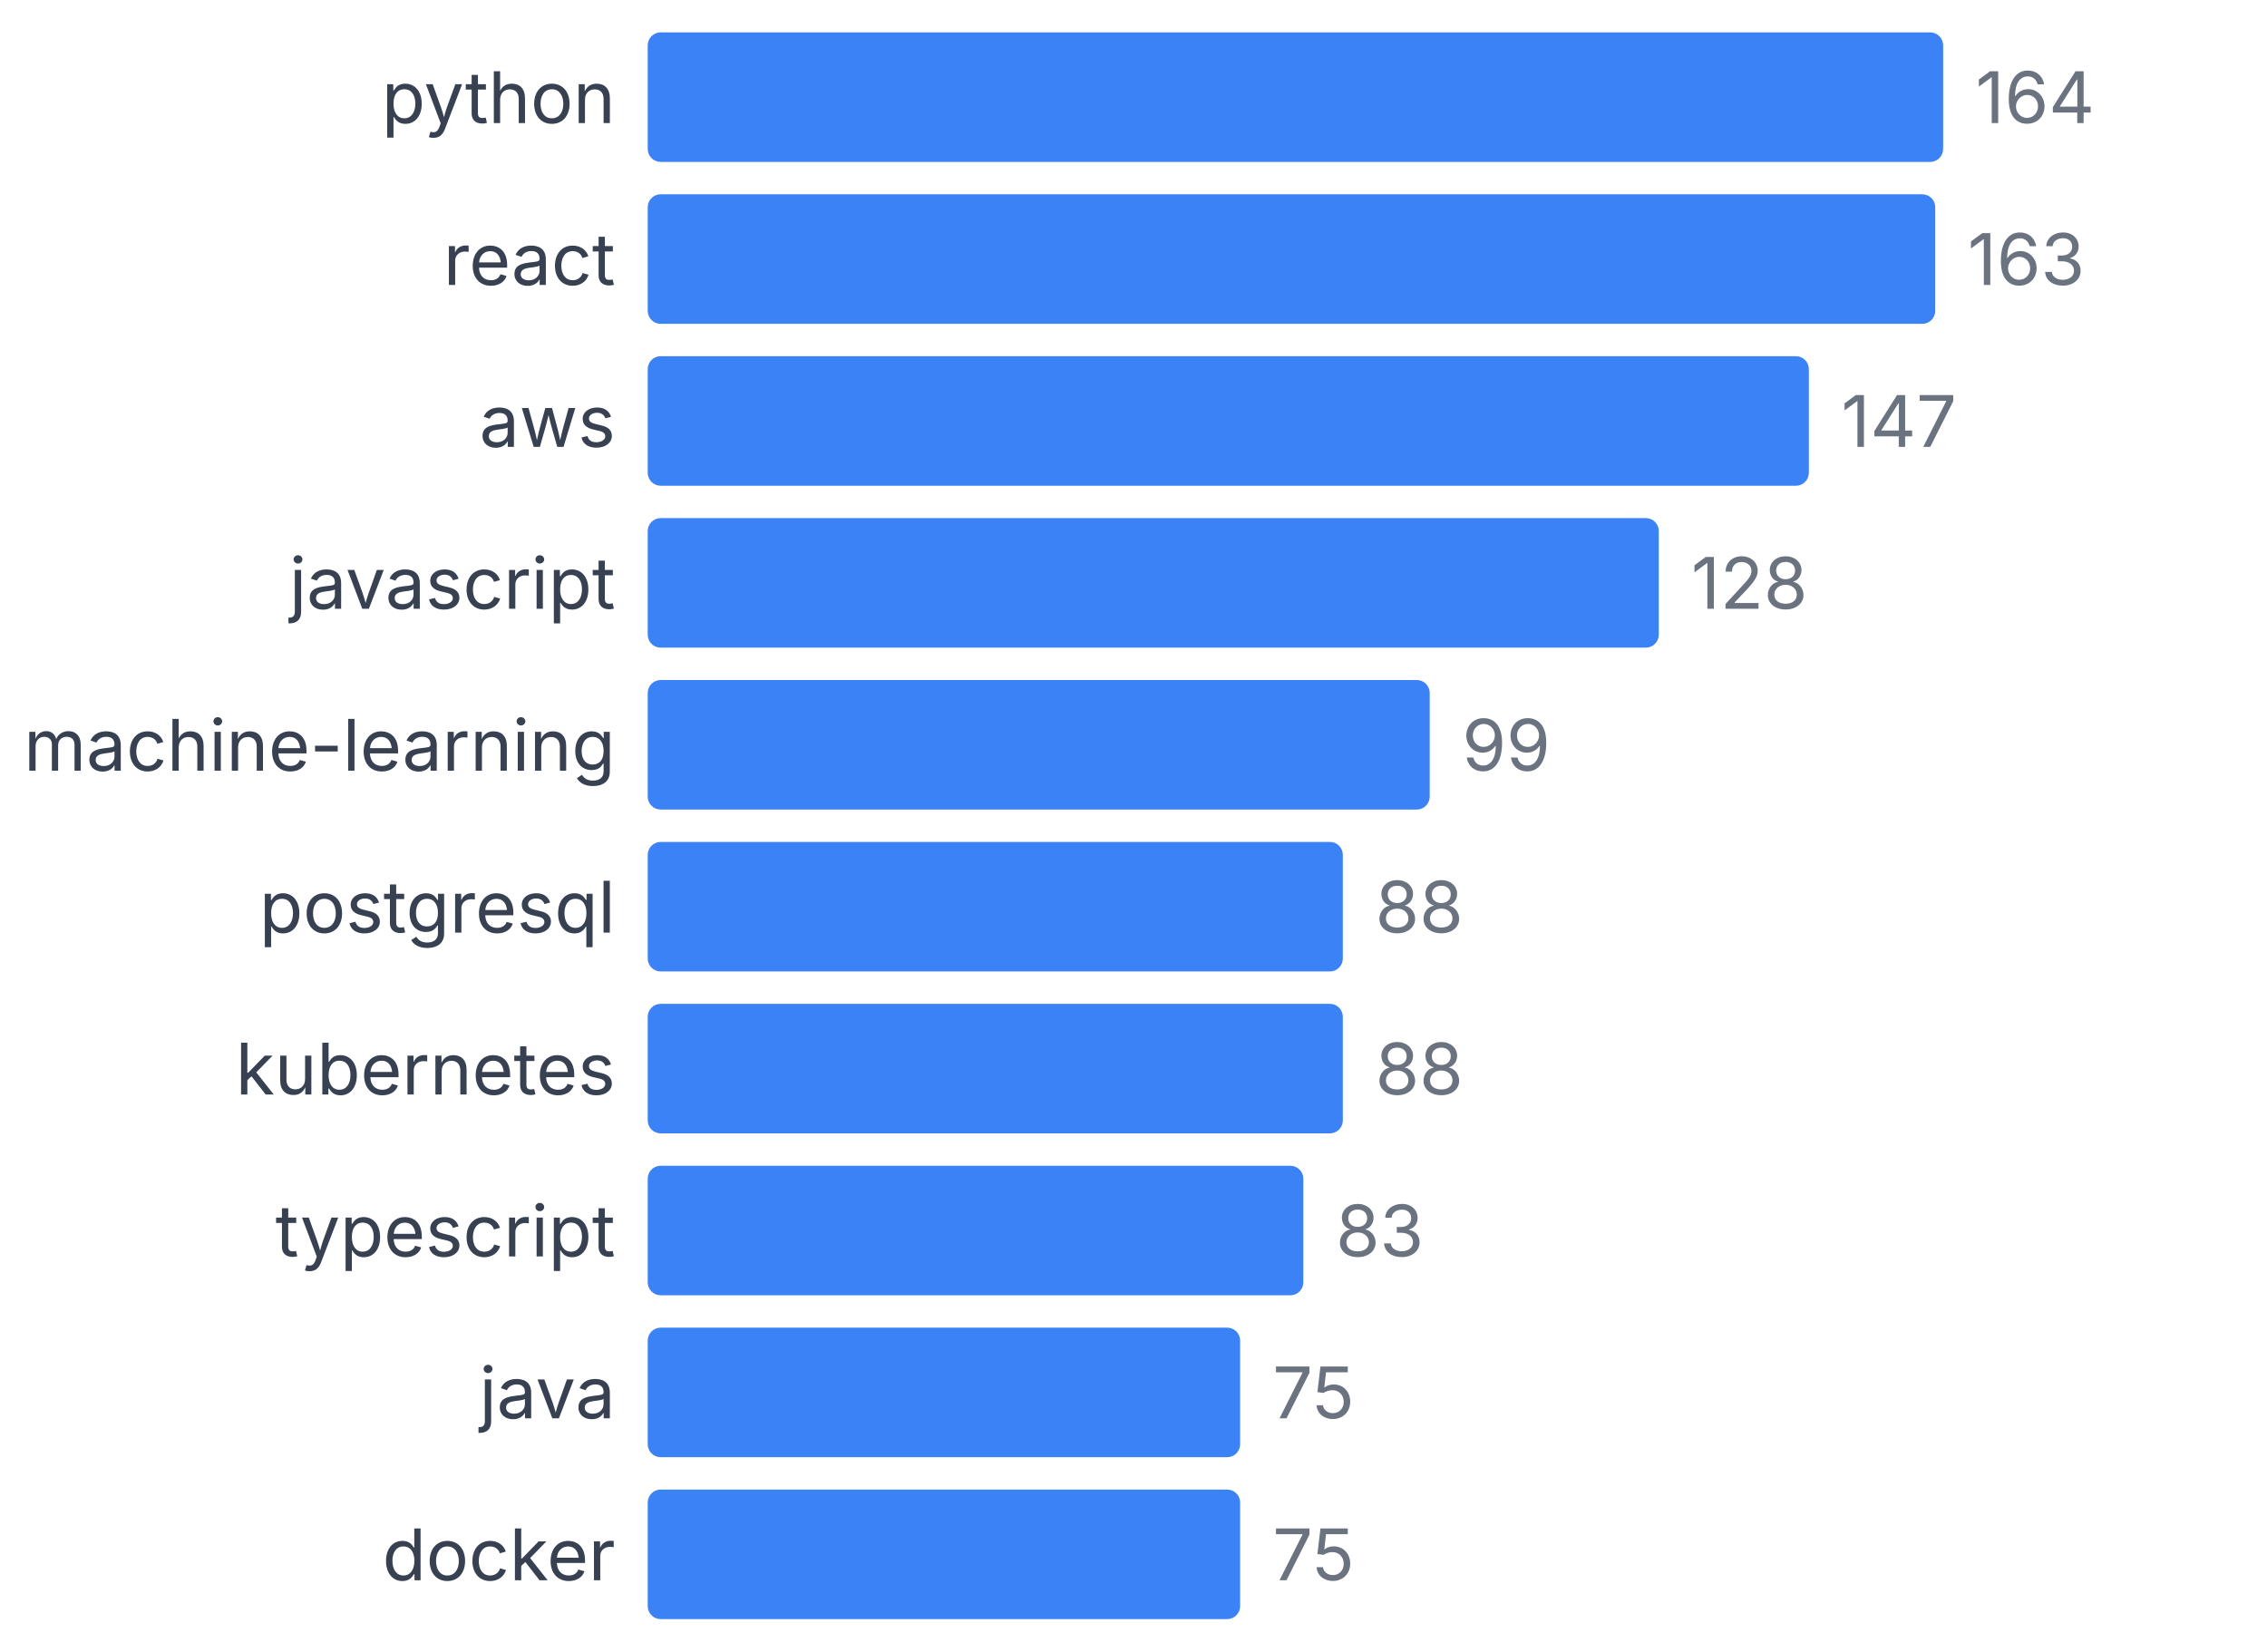
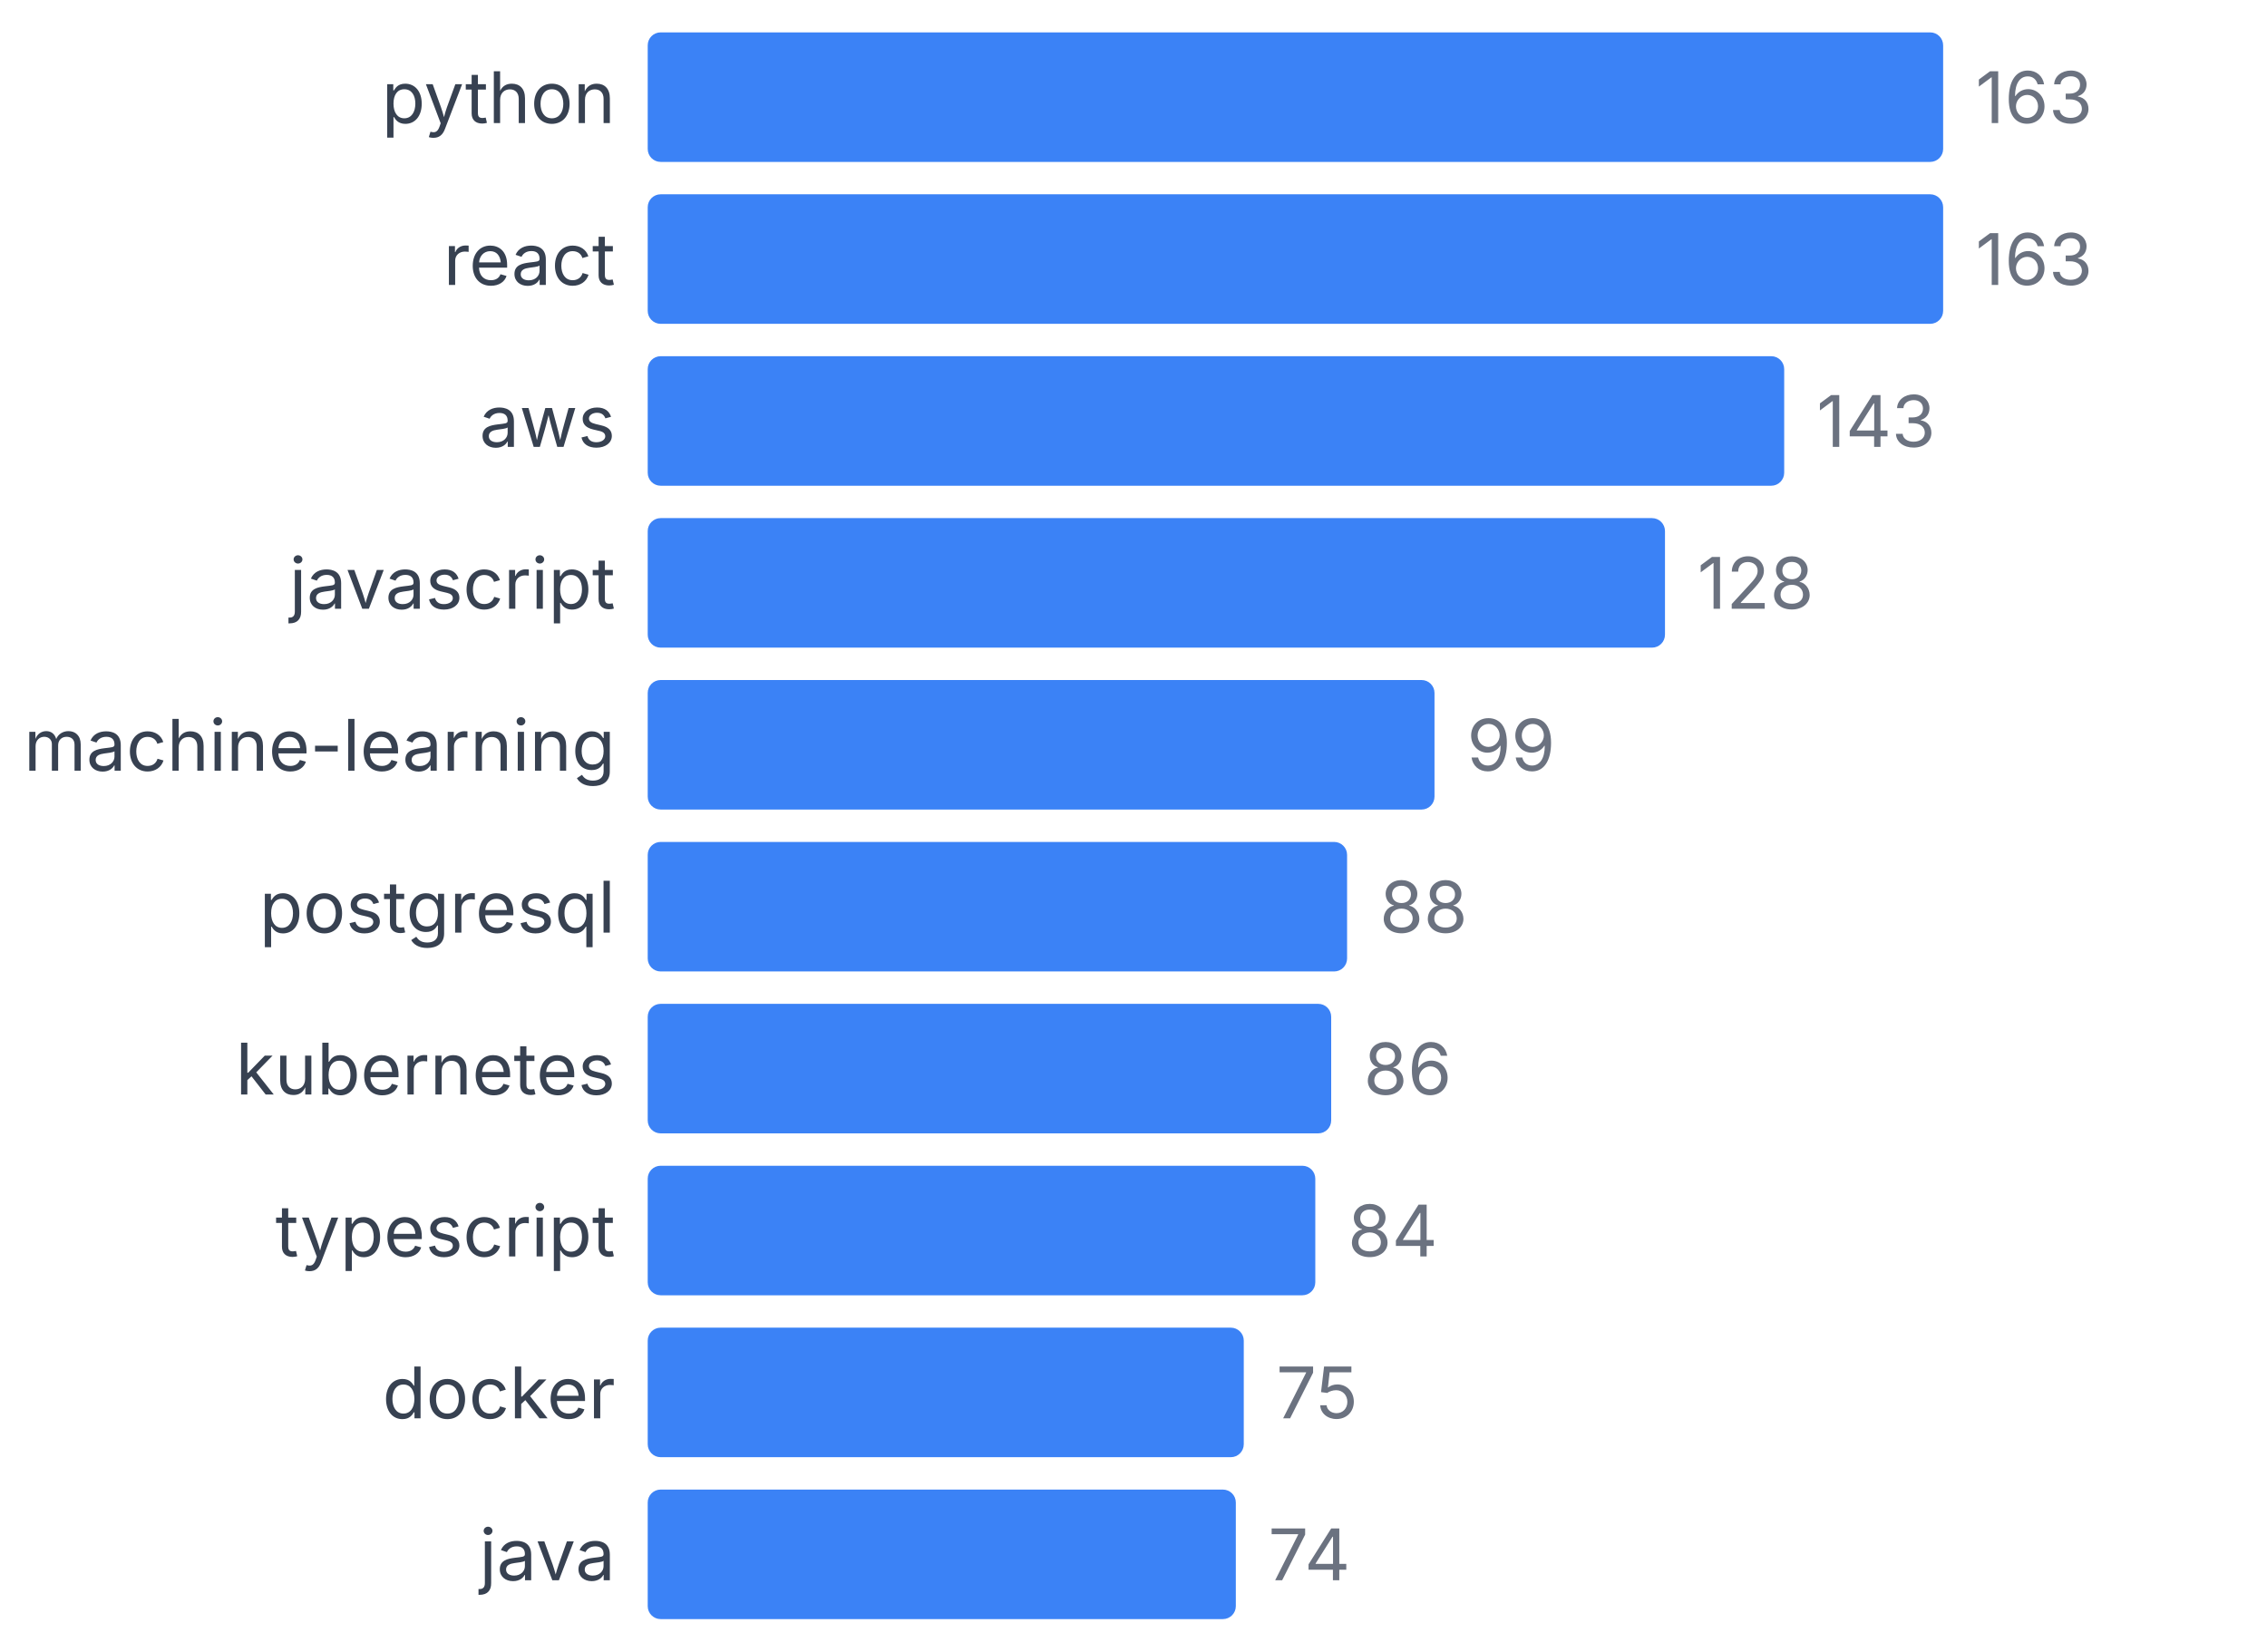
<svg xmlns="http://www.w3.org/2000/svg" width="350" height="255" viewBox="0 0 350 255">
  <style>
    text { font-family: system-ui, -apple-system, sans-serif; }
  </style>
  <text x="95" y="19" text-anchor="end" font-size="11" fill="#374151">python</text>
  <rect x="100" y="5" width="200" height="20" fill="#3b82f6" rx="2" />
-   <text x="305" y="19" font-size="11" fill="#6b7280">164</text>
+   <text x="305" y="19" font-size="11" fill="#6b7280">163</text>
  <text x="95" y="44" text-anchor="end" font-size="11" fill="#374151">react</text>
-   <rect x="100" y="30" width="198.78" height="20" fill="#3b82f6" rx="2" />
-   <text x="303.78" y="44" font-size="11" fill="#6b7280">163</text>
+   <rect x="100" y="30" width="200" height="20" fill="#3b82f6" rx="2" />
+   <text x="305" y="44" font-size="11" fill="#6b7280">163</text>
  <text x="95" y="69" text-anchor="end" font-size="11" fill="#374151">aws</text>
-   <rect x="100" y="55" width="179.268" height="20" fill="#3b82f6" rx="2" />
-   <text x="284.268" y="69" font-size="11" fill="#6b7280">147</text>
+   <rect x="100" y="55" width="175.46" height="20" fill="#3b82f6" rx="2" />
+   <text x="280.46" y="69" font-size="11" fill="#6b7280">143</text>
  <text x="95" y="94" text-anchor="end" font-size="11" fill="#374151">javascript</text>
-   <rect x="100" y="80" width="156.098" height="20" fill="#3b82f6" rx="2" />
-   <text x="261.098" y="94" font-size="11" fill="#6b7280">128</text>
+   <rect x="100" y="80" width="157.055" height="20" fill="#3b82f6" rx="2" />
+   <text x="262.055" y="94" font-size="11" fill="#6b7280">128</text>
  <text x="95" y="119" text-anchor="end" font-size="11" fill="#374151">machine-learning</text>
-   <rect x="100" y="105" width="120.732" height="20" fill="#3b82f6" rx="2" />
-   <text x="225.732" y="119" font-size="11" fill="#6b7280">99</text>
+   <rect x="100" y="105" width="121.472" height="20" fill="#3b82f6" rx="2" />
+   <text x="226.472" y="119" font-size="11" fill="#6b7280">99</text>
  <text x="95" y="144" text-anchor="end" font-size="11" fill="#374151">postgresql</text>
-   <rect x="100" y="130" width="107.317" height="20" fill="#3b82f6" rx="2" />
-   <text x="212.317" y="144" font-size="11" fill="#6b7280">88</text>
+   <rect x="100" y="130" width="107.975" height="20" fill="#3b82f6" rx="2" />
+   <text x="212.975" y="144" font-size="11" fill="#6b7280">88</text>
  <text x="95" y="169" text-anchor="end" font-size="11" fill="#374151">kubernetes</text>
-   <rect x="100" y="155" width="107.317" height="20" fill="#3b82f6" rx="2" />
-   <text x="212.317" y="169" font-size="11" fill="#6b7280">88</text>
+   <rect x="100" y="155" width="105.521" height="20" fill="#3b82f6" rx="2" />
+   <text x="210.521" y="169" font-size="11" fill="#6b7280">86</text>
  <text x="95" y="194" text-anchor="end" font-size="11" fill="#374151">typescript</text>
-   <rect x="100" y="180" width="101.22" height="20" fill="#3b82f6" rx="2" />
-   <text x="206.22" y="194" font-size="11" fill="#6b7280">83</text>
-   <text x="95" y="219" text-anchor="end" font-size="11" fill="#374151">java</text>
-   <rect x="100" y="205" width="91.463" height="20" fill="#3b82f6" rx="2" />
-   <text x="196.463" y="219" font-size="11" fill="#6b7280">75</text>
-   <text x="95" y="244" text-anchor="end" font-size="11" fill="#374151">docker</text>
-   <rect x="100" y="230" width="91.463" height="20" fill="#3b82f6" rx="2" />
-   <text x="196.463" y="244" font-size="11" fill="#6b7280">75</text>
+   <rect x="100" y="180" width="103.067" height="20" fill="#3b82f6" rx="2" />
+   <text x="208.067" y="194" font-size="11" fill="#6b7280">84</text>
+   <text x="95" y="219" text-anchor="end" font-size="11" fill="#374151">docker</text>
+   <rect x="100" y="205" width="92.025" height="20" fill="#3b82f6" rx="2" />
+   <text x="197.025" y="219" font-size="11" fill="#6b7280">75</text>
+   <text x="95" y="244" text-anchor="end" font-size="11" fill="#374151">java</text>
+   <rect x="100" y="230" width="90.798" height="20" fill="#3b82f6" rx="2" />
+   <text x="195.798" y="244" font-size="11" fill="#6b7280">74</text>
</svg>
